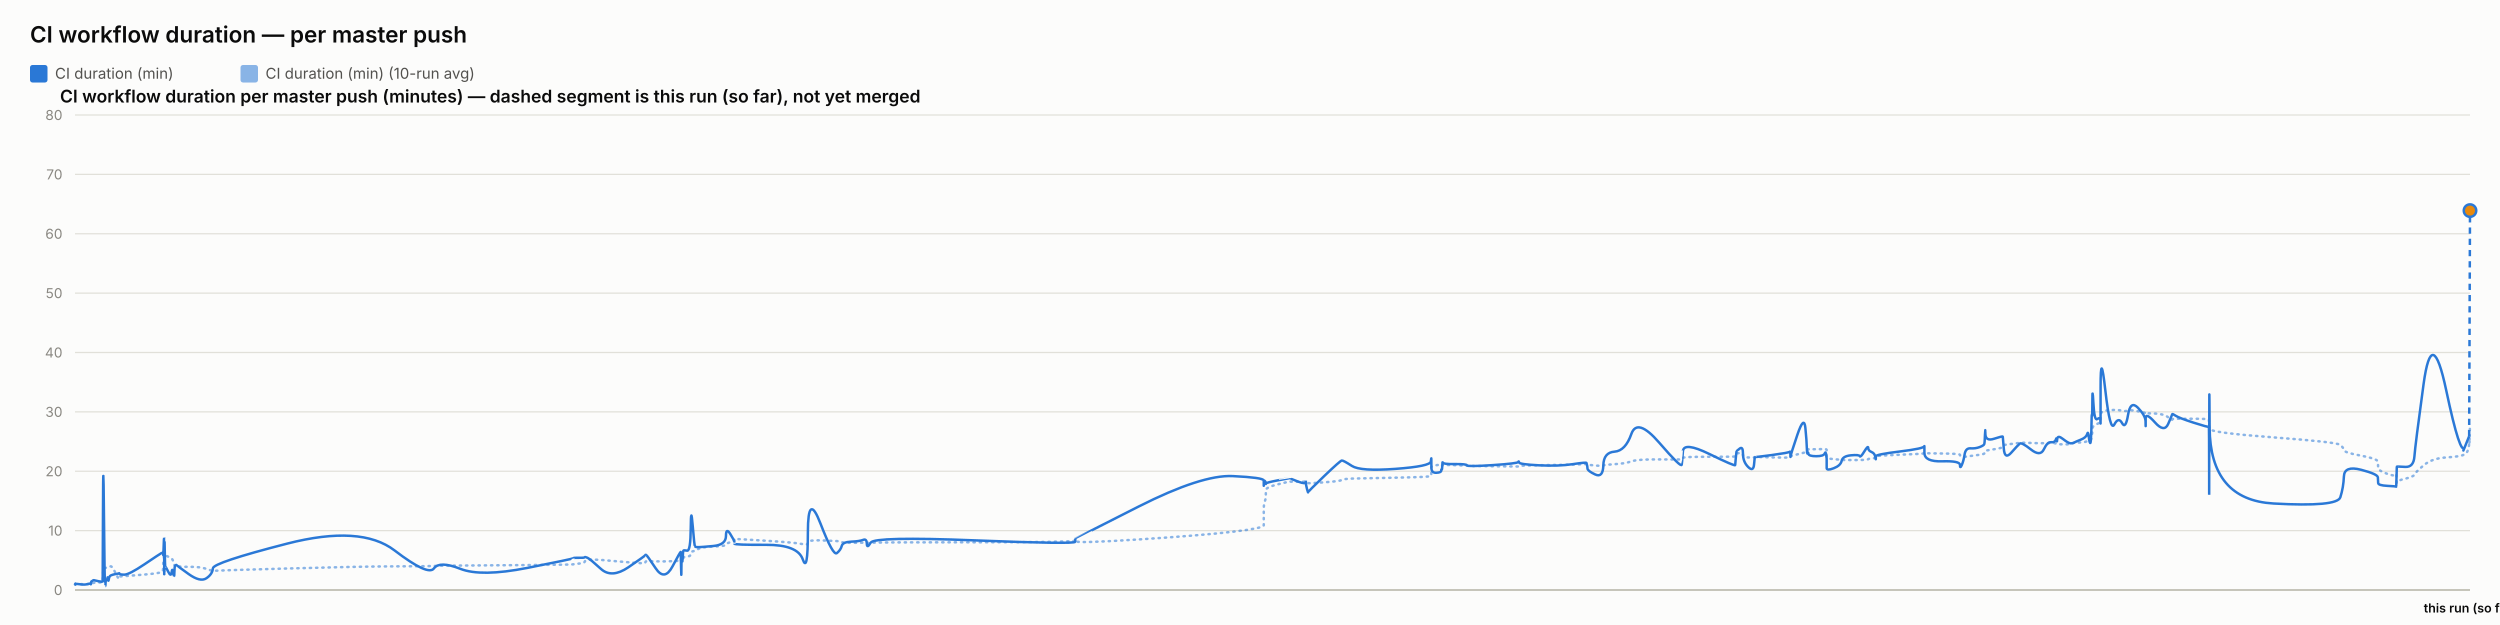
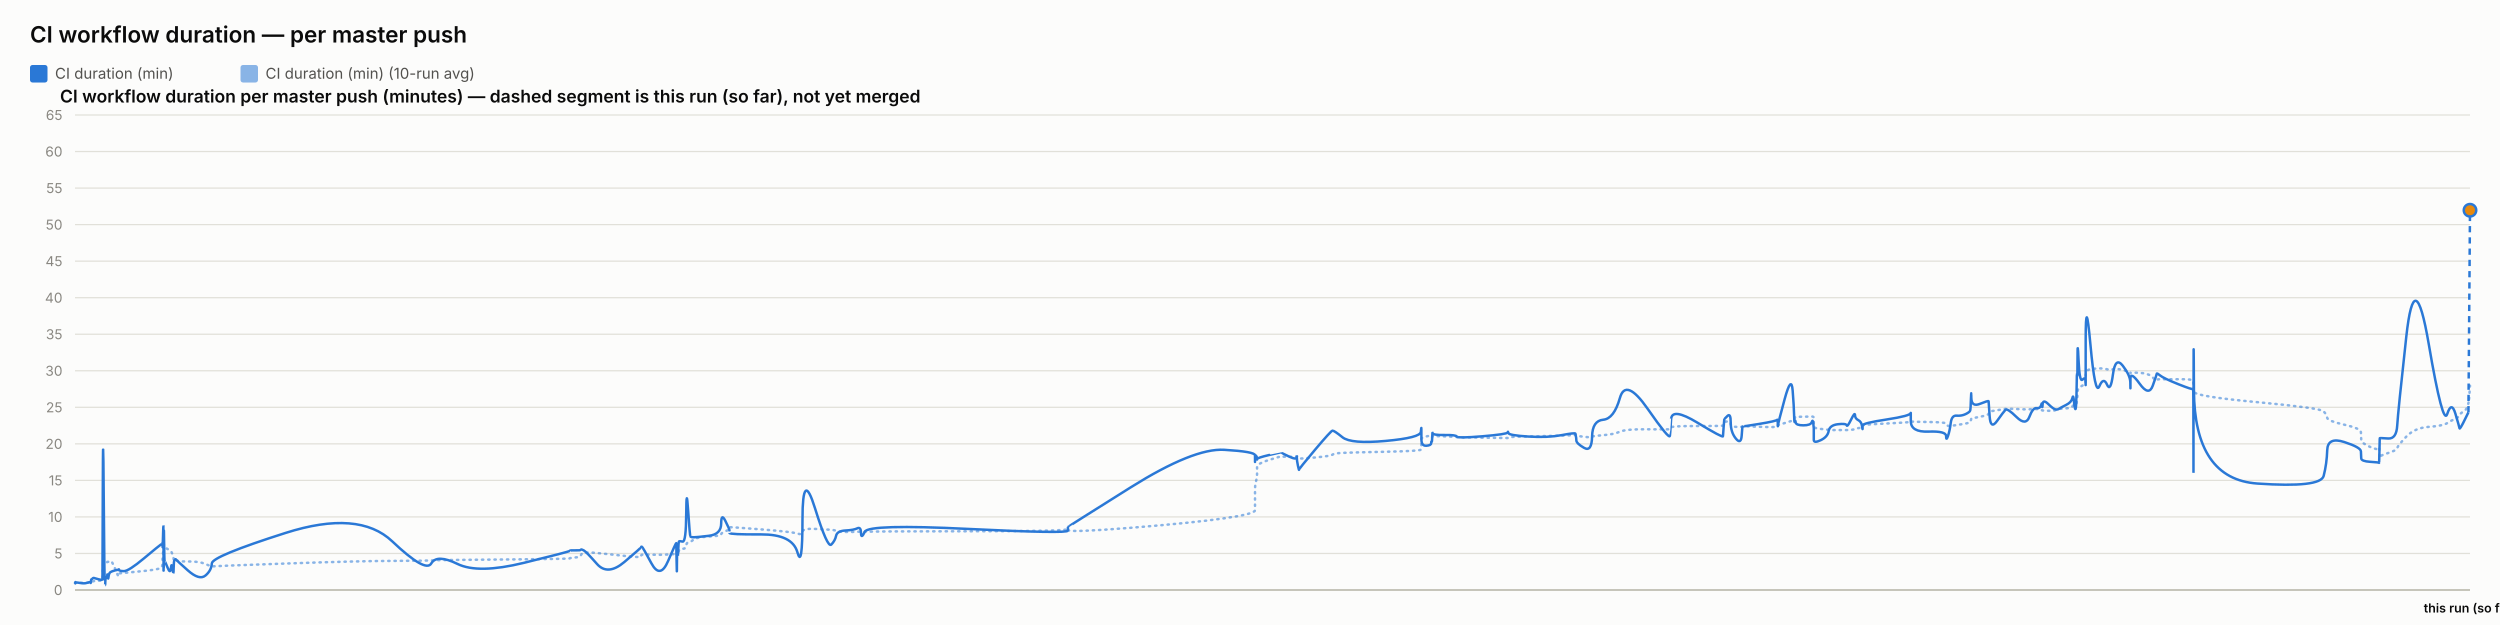
<svg xmlns="http://www.w3.org/2000/svg" width="2000" height="500" viewBox="0 0 2000 500" font-family="system-ui, -apple-system, sans-serif">
  <rect x="0" y="0" width="2000" height="500" fill="#fcfcfb" />
  <text x="24" y="34" font-size="18" font-weight="600" fill="#0b0b0b">CI workflow duration — per master push</text>
  <rect x="24" y="52" width="14" height="14" rx="2" fill="#2a78d6" />
  <text x="44" y="63" font-size="12" fill="#52514e" font-family="system-ui, -apple-system, sans-serif">CI duration (min)</text>
  <rect x="192.4" y="52" width="14" height="14" rx="2" fill="#2a78d6" opacity="0.55" />
  <text x="212.4" y="63" font-size="12" fill="#52514e" font-family="system-ui, -apple-system, sans-serif">CI duration (min) (10-run avg)</text>
  <text x="48" y="82" font-size="14" font-weight="600" fill="#0b0b0b" font-family="system-ui, -apple-system, sans-serif">CI workflow duration per master push (minutes) — dashed segment is this run (so far), not yet merged</text>
  <line x1="60" y1="472" x2="1976" y2="472" stroke="#e1e0d9" stroke-width="1" />
  <text x="50" y="476" font-size="11" text-anchor="end" fill="#898781" font-family="system-ui, -apple-system, sans-serif">0</text>
-   <line x1="60" y1="424.5" x2="1976" y2="424.5" stroke="#e1e0d9" stroke-width="1" />
-   <text x="50" y="428.5" font-size="11" text-anchor="end" fill="#898781" font-family="system-ui, -apple-system, sans-serif">10</text>
-   <line x1="60" y1="377" x2="1976" y2="377" stroke="#e1e0d9" stroke-width="1" />
-   <text x="50" y="381" font-size="11" text-anchor="end" fill="#898781" font-family="system-ui, -apple-system, sans-serif">20</text>
-   <line x1="60" y1="329.5" x2="1976" y2="329.5" stroke="#e1e0d9" stroke-width="1" />
-   <text x="50" y="333.5" font-size="11" text-anchor="end" fill="#898781" font-family="system-ui, -apple-system, sans-serif">30</text>
-   <line x1="60" y1="282" x2="1976" y2="282" stroke="#e1e0d9" stroke-width="1" />
-   <text x="50" y="286" font-size="11" text-anchor="end" fill="#898781" font-family="system-ui, -apple-system, sans-serif">40</text>
-   <line x1="60" y1="234.5" x2="1976" y2="234.5" stroke="#e1e0d9" stroke-width="1" />
-   <text x="50" y="238.5" font-size="11" text-anchor="end" fill="#898781" font-family="system-ui, -apple-system, sans-serif">50</text>
-   <line x1="60" y1="187" x2="1976" y2="187" stroke="#e1e0d9" stroke-width="1" />
-   <text x="50" y="191" font-size="11" text-anchor="end" fill="#898781" font-family="system-ui, -apple-system, sans-serif">60</text>
-   <line x1="60" y1="139.5" x2="1976" y2="139.5" stroke="#e1e0d9" stroke-width="1" />
-   <text x="50" y="143.5" font-size="11" text-anchor="end" fill="#898781" font-family="system-ui, -apple-system, sans-serif">70</text>
+   <line x1="60" y1="442.769" x2="1976" y2="442.769" stroke="#e1e0d9" stroke-width="1" />
+   <text x="50" y="446.769" font-size="11" text-anchor="end" fill="#898781" font-family="system-ui, -apple-system, sans-serif">5</text>
+   <line x1="60" y1="413.538" x2="1976" y2="413.538" stroke="#e1e0d9" stroke-width="1" />
+   <text x="50" y="417.538" font-size="11" text-anchor="end" fill="#898781" font-family="system-ui, -apple-system, sans-serif">10</text>
+   <line x1="60" y1="384.308" x2="1976" y2="384.308" stroke="#e1e0d9" stroke-width="1" />
+   <text x="50" y="388.308" font-size="11" text-anchor="end" fill="#898781" font-family="system-ui, -apple-system, sans-serif">15</text>
+   <line x1="60" y1="355.077" x2="1976" y2="355.077" stroke="#e1e0d9" stroke-width="1" />
+   <text x="50" y="359.077" font-size="11" text-anchor="end" fill="#898781" font-family="system-ui, -apple-system, sans-serif">20</text>
+   <line x1="60" y1="325.846" x2="1976" y2="325.846" stroke="#e1e0d9" stroke-width="1" />
+   <text x="50" y="329.846" font-size="11" text-anchor="end" fill="#898781" font-family="system-ui, -apple-system, sans-serif">25</text>
+   <line x1="60" y1="296.615" x2="1976" y2="296.615" stroke="#e1e0d9" stroke-width="1" />
+   <text x="50" y="300.615" font-size="11" text-anchor="end" fill="#898781" font-family="system-ui, -apple-system, sans-serif">30</text>
+   <line x1="60" y1="267.385" x2="1976" y2="267.385" stroke="#e1e0d9" stroke-width="1" />
+   <text x="50" y="271.385" font-size="11" text-anchor="end" fill="#898781" font-family="system-ui, -apple-system, sans-serif">35</text>
+   <line x1="60" y1="238.154" x2="1976" y2="238.154" stroke="#e1e0d9" stroke-width="1" />
+   <text x="50" y="242.154" font-size="11" text-anchor="end" fill="#898781" font-family="system-ui, -apple-system, sans-serif">40</text>
+   <line x1="60" y1="208.923" x2="1976" y2="208.923" stroke="#e1e0d9" stroke-width="1" />
+   <text x="50" y="212.923" font-size="11" text-anchor="end" fill="#898781" font-family="system-ui, -apple-system, sans-serif">45</text>
+   <line x1="60" y1="179.692" x2="1976" y2="179.692" stroke="#e1e0d9" stroke-width="1" />
+   <text x="50" y="183.692" font-size="11" text-anchor="end" fill="#898781" font-family="system-ui, -apple-system, sans-serif">50</text>
+   <line x1="60" y1="150.462" x2="1976" y2="150.462" stroke="#e1e0d9" stroke-width="1" />
+   <text x="50" y="154.462" font-size="11" text-anchor="end" fill="#898781" font-family="system-ui, -apple-system, sans-serif">55</text>
+   <line x1="60" y1="121.231" x2="1976" y2="121.231" stroke="#e1e0d9" stroke-width="1" />
+   <text x="50" y="125.231" font-size="11" text-anchor="end" fill="#898781" font-family="system-ui, -apple-system, sans-serif">60</text>
  <line x1="60" y1="92" x2="1976" y2="92" stroke="#e1e0d9" stroke-width="1" />
-   <text x="50" y="96" font-size="11" text-anchor="end" fill="#898781" font-family="system-ui, -apple-system, sans-serif">80</text>
+   <text x="50" y="96" font-size="11" text-anchor="end" fill="#898781" font-family="system-ui, -apple-system, sans-serif">65</text>
  <line x1="60" y1="472" x2="1976" y2="472" stroke="#c3c2b7" stroke-width="1.5" />
-   <path d="M 60 467.567 Q 60.046 467.29 60.16 467.389 Q 60.274 467.488 60.314 467.438 Q 60.354 467.389 60.364 467.311 Q 60.374 467.234 60.41 467.282 Q 60.445 467.329 60.455 467.295 Q 60.464 467.261 64.014 467.305 Q 67.564 467.349 69.728 467.313 Q 71.893 467.276 72.185 467.283 Q 72.477 467.29 72.637 467.286 Q 72.796 467.282 72.812 467.222 Q 72.827 467.163 73.023 467.016 Q 73.219 466.87 73.294 466.775 Q 73.369 466.68 74.018 466.553 Q 74.668 466.427 74.979 466.245 Q 75.291 466.062 78.691 466.007 Q 82.091 465.952 82.13 465.77 Q 82.17 465.587 82.384 459.84 Q 82.599 454.092 83.149 454.176 Q 83.699 454.259 84.065 454.326 Q 84.431 454.393 84.475 454.263 Q 84.519 454.132 85.125 454.085 Q 85.732 454.037 85.821 453.998 Q 85.911 453.958 86.009 453.788 Q 86.107 453.618 86.391 453.701 Q 86.676 453.784 87.035 453.546 Q 87.395 453.309 88.536 453.083 Q 89.678 452.858 92.318 458.205 Q 94.959 463.553 95.106 463.062 Q 95.253 462.571 95.258 462.025 Q 95.264 461.479 95.423 461.305 Q 95.583 461.13 99.418 460.917 Q 103.254 460.703 115.535 459.642 Q 127.816 458.581 129.098 457.639 Q 130.381 456.697 130.432 455.502 Q 130.483 454.306 130.493 453.297 Q 130.504 452.288 130.559 451.543 Q 130.614 450.799 130.658 450.019 Q 130.702 449.24 130.949 447.763 Q 131.196 446.287 131.258 444.893 Q 131.32 443.5 131.353 444.023 Q 131.387 444.545 131.398 442.958 Q 131.409 441.37 131.461 442.617 Q 131.512 443.864 131.547 443.001 Q 131.582 442.138 131.78 442.724 Q 131.979 443.31 132.25 443.928 Q 132.522 444.545 134.659 445.392 Q 136.796 446.239 137.322 446.766 Q 137.848 447.292 138.647 448.974 Q 139.446 450.657 139.484 451.812 Q 139.521 452.968 140.283 452.042 Q 141.045 451.116 141.298 452.343 Q 141.551 453.57 150.882 453.459 Q 160.212 453.348 165.09 455.086 Q 169.968 456.824 170.29 456.646 Q 170.612 456.467 229.67 454.797 Q 288.728 453.127 315.678 453.083 Q 342.628 453.04 347.128 452.782 Q 351.628 452.525 368.264 452.438 Q 384.9 452.351 421.77 452.046 Q 458.639 451.741 458.662 451.464 Q 458.685 451.187 463.058 450.878 Q 467.43 450.57 467.674 449.54 Q 467.917 448.511 469.975 447.902 Q 472.032 447.292 480.666 447.937 Q 489.299 448.582 502.755 449.825 Q 516.211 451.068 516.214 450.205 Q 516.216 449.342 516.813 449.113 Q 517.411 448.883 524.499 449.065 Q 531.587 449.248 538.01 448.943 Q 544.433 448.638 544.471 448.46 Q 544.509 448.282 544.543 448.076 Q 544.578 447.87 544.584 447.648 Q 544.591 447.427 544.836 448.349 Q 545.081 449.271 545.124 448.337 Q 545.166 447.403 545.483 447.276 Q 545.799 447.15 545.834 447.585 Q 545.869 448.02 546.133 447.878 Q 546.398 447.735 546.68 446.473 Q 546.961 445.21 549.699 445.214 Q 552.437 445.218 552.598 443.266 Q 552.759 441.315 554.13 441.054 Q 555.501 440.793 556.042 440.634 Q 556.583 440.476 558.817 439.082 Q 561.052 437.689 570.886 437.266 Q 580.72 436.842 580.772 435.825 Q 580.824 434.808 584.137 433.806 Q 587.45 432.805 587.451 432.452 Q 587.452 432.1 587.454 431.791 Q 587.455 431.483 587.456 431.229 Q 587.458 430.976 612.792 432.587 Q 638.126 434.198 642.193 435.306 Q 646.261 436.415 646.298 434.166 Q 646.335 431.918 656.401 432.282 Q 666.467 432.646 669.522 432.852 Q 672.578 433.058 673.387 433.652 Q 674.197 434.245 680.91 434.277 Q 687.622 434.309 690.505 434.146 Q 693.388 433.984 693.473 434.253 Q 693.557 434.522 696.505 434.178 Q 699.453 433.834 779.807 433.822 Q 860.162 433.81 860.209 432.417 Q 860.255 431.023 860.259 432.927 Q 860.263 434.831 910.856 431.566 Q 961.449 428.3 986.225 425.406 Q 1011.001 422.513 1011.002 420.174 Q 1011.004 417.834 1011.005 415.463 Q 1011.006 413.092 1011.007 411.058 Q 1011.008 409.023 1011.009 406.26 Q 1011.011 403.497 1011.833 401.316 Q 1012.655 399.135 1012.657 396.744 Q 1012.66 394.353 1012.662 392.093 Q 1012.664 389.833 1022.46 387.41 Q 1032.256 384.988 1032.258 385.126 Q 1032.26 385.265 1032.493 385.316 Q 1032.725 385.368 1038.7 385.408 Q 1044.676 385.447 1044.678 385.336 Q 1044.68 385.225 1044.682 385.115 Q 1044.684 385.004 1045.587 385.53 Q 1046.49 386.057 1046.504 386.441 Q 1046.517 386.825 1059.378 385.867 Q 1072.239 384.909 1073.454 384.018 Q 1074.67 383.127 1081.494 382.866 Q 1088.317 382.605 1116.322 382.134 Q 1144.326 381.663 1144.684 380.772 Q 1145.042 379.882 1145.047 379.015 Q 1145.052 378.148 1145.057 377.257 Q 1145.063 376.367 1145.082 375.456 Q 1145.102 374.546 1145.105 373.742 Q 1145.108 372.939 1149.039 372.183 Q 1152.969 371.427 1152.975 371.755 Q 1152.981 372.084 1153.333 372.476 Q 1153.685 372.868 1153.847 372.44 Q 1154.009 372.012 1154.124 371.929 Q 1154.24 371.846 1163.721 372.139 Q 1173.202 372.432 1173.631 372.59 Q 1174.059 372.749 1194.149 373.006 Q 1214.239 373.263 1214.625 373.204 Q 1215.011 373.145 1215.23 372.796 Q 1215.449 372.448 1231.234 372.199 Q 1247.02 371.949 1258.127 371.676 Q 1269.235 371.403 1269.248 371.154 Q 1269.261 370.904 1269.575 371.114 Q 1269.889 371.324 1269.982 371.593 Q 1270.074 371.862 1276.231 372.428 Q 1282.387 372.994 1282.661 372.42 Q 1282.935 371.846 1291.63 371.344 Q 1300.326 370.841 1305.057 369.107 Q 1309.787 367.373 1327.428 367.532 Q 1345.068 367.69 1345.378 367.48 Q 1345.688 367.27 1345.713 367.231 Q 1345.738 367.191 1346.344 366.293 Q 1346.949 365.394 1367.543 365.418 Q 1388.138 365.442 1388.148 365.145 Q 1388.159 364.848 1388.675 363.791 Q 1389.192 362.734 1389.199 362.679 Q 1389.206 362.623 1391.802 362.429 Q 1394.398 362.235 1394.399 364.021 Q 1394.401 365.806 1398.545 365.96 Q 1402.689 366.115 1403.243 365.94 Q 1403.796 365.766 1403.932 365.616 Q 1404.068 365.465 1417.624 365.917 Q 1431.18 366.368 1431.717 365.735 Q 1432.253 365.101 1432.333 364.891 Q 1432.412 364.682 1432.417 364.816 Q 1432.422 364.951 1437.852 363.502 Q 1443.283 362.053 1444.313 361.859 Q 1445.342 361.665 1445.474 361.392 Q 1445.605 361.119 1446.006 360.284 Q 1446.408 359.449 1446.711 359.429 Q 1447.013 359.409 1452.929 359.366 Q 1458.844 359.322 1459.704 359.251 Q 1460.565 359.18 1460.946 359.488 Q 1461.327 359.797 1461.329 359.825 Q 1461.331 359.853 1461.332 360.161 Q 1461.333 360.47 1461.336 362.481 Q 1461.339 364.492 1461.341 365.683 Q 1461.342 366.875 1466.917 367.298 Q 1472.492 367.722 1473.318 367.916 Q 1474.143 368.11 1480.738 368.042 Q 1487.333 367.975 1487.827 368.042 Q 1488.32 368.11 1491.419 367.876 Q 1494.518 367.642 1494.565 367.33 Q 1494.611 367.017 1497.15 366.788 Q 1499.69 366.558 1500.168 366.447 Q 1500.646 366.336 1500.653 366.059 Q 1500.66 365.782 1500.668 365.121 Q 1500.675 364.46 1520.056 363.775 Q 1539.436 363.09 1539.48 362.596 Q 1539.524 362.101 1539.527 362.394 Q 1539.531 362.687 1553.749 362.801 Q 1567.967 362.916 1567.981 363.878 Q 1567.994 364.84 1569.439 365.248 Q 1570.883 365.655 1571.683 365.446 Q 1572.483 365.236 1576.418 364.785 Q 1580.352 364.333 1583.65 363.827 Q 1586.948 363.32 1587.366 362.861 Q 1587.785 362.402 1587.98 361.507 Q 1588.175 360.612 1588.298 360.525 Q 1588.421 360.438 1595.272 359.401 Q 1602.124 358.364 1602.224 357.43 Q 1602.324 356.496 1603.054 356.132 Q 1603.785 355.768 1609.03 355.142 Q 1614.275 354.517 1615.775 354.279 Q 1617.275 354.042 1624.75 354.37 Q 1632.224 354.699 1635.073 354.548 Q 1637.922 354.398 1640.876 354.386 Q 1643.83 354.374 1644.652 354.79 Q 1645.473 355.205 1645.477 355.289 Q 1645.482 355.372 1645.762 355.324 Q 1646.042 355.277 1650.27 355.502 Q 1654.499 355.728 1656.23 355.067 Q 1657.962 354.406 1659.186 354.267 Q 1660.41 354.129 1664.689 353.947 Q 1668.968 353.765 1669.721 352.716 Q 1670.475 351.667 1670.97 351.683 Q 1671.465 351.698 1672.126 351.746 Q 1672.786 351.793 1673.053 351.081 Q 1673.319 350.368 1673.355 349.137 Q 1673.391 347.906 1673.613 347.237 Q 1673.834 346.568 1673.88 344.225 Q 1673.926 341.882 1674.7 340.995 Q 1675.474 340.108 1677.834 339.111 Q 1680.194 338.113 1680.313 337.52 Q 1680.432 336.926 1680.442 336.673 Q 1680.453 336.419 1680.468 332.675 Q 1680.483 328.93 1684.286 328.479 Q 1688.089 328.027 1691.448 327.94 Q 1694.808 327.853 1697.651 328.526 Q 1700.495 329.199 1702.436 328.479 Q 1704.378 327.758 1710.358 329.001 Q 1716.338 330.244 1716.434 330.474 Q 1716.53 330.703 1716.538 331.024 Q 1716.546 331.345 1716.548 330.917 Q 1716.55 330.49 1723.968 330.83 Q 1731.386 331.17 1734.52 333.834 Q 1737.654 336.498 1737.735 335.734 Q 1737.816 334.97 1740.447 335.026 Q 1743.079 335.081 1754.972 334.994 Q 1766.865 334.907 1767.078 335.94 Q 1767.291 336.973 1767.32 341.415 Q 1767.348 345.856 1767.369 342.978 Q 1767.39 340.1 1767.704 343.105 Q 1768.018 346.109 1818.892 349.913 Q 1869.766 353.717 1872.267 355.902 Q 1874.768 358.087 1875.122 360.098 Q 1875.475 362.109 1888.834 364.535 Q 1902.194 366.962 1902.29 369.471 Q 1902.387 371.981 1902.529 374.296 Q 1902.671 376.612 1909.763 379.031 Q 1916.854 381.449 1916.923 379.87 Q 1916.991 378.29 1917.213 382.763 Q 1917.434 387.236 1917.447 385.894 Q 1917.459 384.553 1924.182 382.965 Q 1930.905 381.378 1931.532 379.696 Q 1932.159 378.013 1938.853 372.313 Q 1945.547 366.613 1956.972 365.956 Q 1968.397 365.299 1971.861 363.522 Q 1975.325 361.745 1975.663 350.752 Q 1975.325 361.745 1976 339.76" fill="none" stroke="#2a78d6" stroke-width="2" stroke-dasharray="1,4" stroke-linecap="round" opacity="0.55" />
-   <path d="M 60 467.567 Q 60.046 467.012 60.16 467.448 Q 60.274 467.883 60.314 467.487 Q 60.354 467.092 60.364 466.854 Q 60.374 466.617 60.41 467.21 Q 60.445 467.804 60.455 467.329 Q 60.464 466.854 64.014 467.408 Q 67.564 467.962 69.728 467.329 Q 71.893 466.696 72.185 467.052 Q 72.477 467.408 72.637 467.448 Q 72.796 467.488 72.812 466.656 Q 72.827 465.825 73.023 465.39 Q 73.219 464.954 73.294 465.073 Q 73.369 465.192 74.018 464.637 Q 74.668 464.083 74.979 464.123 Q 75.291 464.163 78.691 464.954 Q 82.091 465.746 82.13 465.033 Q 82.17 464.321 82.384 408.033 Q 82.599 351.746 83.149 410.408 Q 83.699 469.071 84.065 468.952 Q 84.431 468.833 84.475 466.023 Q 84.519 463.212 85.125 463.608 Q 85.732 464.004 85.821 464.202 Q 85.911 464.4 86.009 462.54 Q 86.107 460.679 86.391 463.252 Q 86.676 465.825 87.035 463.41 Q 87.395 460.996 88.536 460.402 Q 89.678 459.808 92.318 459.254 Q 94.959 458.7 95.106 458.977 Q 95.253 459.254 95.258 458.581 Q 95.264 457.908 95.423 458.819 Q 95.583 459.729 99.418 459.729 Q 103.254 459.729 115.535 451.456 Q 127.816 443.183 129.098 442.51 Q 130.381 441.837 130.432 441.877 Q 130.483 441.917 130.493 441.363 Q 130.504 440.808 130.559 442.867 Q 130.614 444.925 130.658 444.015 Q 130.702 443.104 130.949 436.415 Q 131.196 429.725 131.258 429.883 Q 131.32 430.042 131.353 450.11 Q 131.387 470.179 131.398 449.081 Q 131.409 427.983 131.461 448.052 Q 131.512 468.121 131.547 446.35 Q 131.582 424.579 131.78 439.106 Q 131.979 453.633 132.25 453.396 Q 132.522 453.158 134.659 457.512 Q 136.796 461.867 137.322 457.75 Q 137.848 453.633 138.647 458.502 Q 139.446 463.371 139.484 458.265 Q 139.521 453.158 140.283 452.406 Q 141.045 451.654 141.298 452.09 Q 141.551 452.525 150.882 459.215 Q 160.212 465.904 165.09 462.619 Q 169.968 459.333 170.29 454.702 Q 170.612 450.071 229.67 434.91 Q 288.728 419.75 315.678 440.373 Q 342.628 460.996 347.128 454.742 Q 351.628 448.488 368.264 455.058 Q 384.9 461.629 421.77 454.346 Q 458.639 447.062 458.662 446.587 Q 458.685 446.113 463.058 446.231 Q 467.43 446.35 467.674 445.835 Q 467.917 445.321 469.975 446.231 Q 472.032 447.142 480.666 455.058 Q 489.299 462.975 502.755 453.792 Q 516.211 444.608 516.214 444.173 Q 516.216 443.738 516.813 443.817 Q 517.411 443.896 524.499 454.583 Q 531.587 465.271 538.01 453.119 Q 544.433 440.967 544.471 441.758 Q 544.509 442.55 544.543 442.392 Q 544.578 442.233 544.584 441.56 Q 544.591 440.887 544.836 453.237 Q 545.081 465.587 545.124 454.94 Q 545.166 444.292 545.483 443.183 Q 545.799 442.075 545.834 447.26 Q 545.869 452.446 546.133 446.746 Q 546.398 441.046 546.68 440.531 Q 546.961 440.017 549.699 440.531 Q 552.437 441.046 552.598 422.283 Q 552.759 403.521 554.13 420.265 Q 555.501 437.008 556.042 437.365 Q 556.583 437.721 558.817 437.721 Q 561.052 437.721 570.886 436.771 Q 580.72 435.821 580.772 428.775 Q 580.824 421.729 584.137 427.073 Q 587.45 432.417 587.451 433.208 Q 587.452 434 587.454 433.921 Q 587.455 433.842 587.456 434.91 Q 587.458 435.979 612.792 435.86 Q 638.126 435.742 642.193 447.458 Q 646.261 459.175 646.298 425.965 Q 646.335 392.754 656.401 418.879 Q 666.467 445.004 669.522 442.471 Q 672.578 439.938 673.387 436.771 Q 674.197 433.604 680.91 433.327 Q 687.622 433.05 690.505 431.902 Q 693.388 430.754 693.473 434.99 Q 693.557 439.225 696.505 434.158 Q 699.453 429.092 779.807 432.298 Q 860.162 435.504 860.209 433.406 Q 860.255 431.308 860.259 431.071 Q 860.263 430.833 910.856 405.262 Q 961.449 379.692 986.225 380.879 Q 1011.001 382.067 1011.002 384.442 Q 1011.004 386.817 1011.005 386.223 Q 1011.006 385.629 1011.007 387.846 Q 1011.008 390.062 1011.009 387.015 Q 1011.011 383.967 1011.833 384.719 Q 1012.655 385.471 1012.657 386.579 Q 1012.66 387.688 1012.662 386.896 Q 1012.664 386.104 1022.46 384.244 Q 1032.256 382.383 1032.258 382.423 Q 1032.26 382.462 1032.493 382.779 Q 1032.725 383.096 1038.7 385.352 Q 1044.676 387.608 1044.678 385.51 Q 1044.68 383.413 1044.682 385.629 Q 1044.684 387.846 1045.587 391.171 Q 1046.49 394.496 1046.504 393.823 Q 1046.517 393.15 1059.378 380.84 Q 1072.239 368.529 1073.454 368.41 Q 1074.67 368.292 1081.494 372.725 Q 1088.317 377.158 1116.322 375.1 Q 1144.326 373.042 1144.684 369.163 Q 1145.042 365.283 1145.047 367.777 Q 1145.052 370.271 1145.057 367.935 Q 1145.063 365.6 1145.082 367.619 Q 1145.102 369.637 1145.105 374.031 Q 1145.108 378.425 1149.039 378.227 Q 1152.969 378.029 1152.975 376.565 Q 1152.981 375.1 1153.333 375.615 Q 1153.685 376.129 1153.847 372.369 Q 1154.009 368.608 1154.124 369.994 Q 1154.24 371.379 1163.721 371.26 Q 1173.202 371.142 1173.631 372.29 Q 1174.059 373.438 1194.149 372.092 Q 1214.239 370.746 1214.625 369.598 Q 1215.011 368.45 1215.23 369.954 Q 1215.449 371.458 1231.234 372.25 Q 1247.02 373.042 1258.127 371.34 Q 1269.235 369.637 1269.248 370.39 Q 1269.261 371.142 1269.575 371.973 Q 1269.889 372.804 1269.982 374.783 Q 1270.074 376.762 1276.231 379.612 Q 1282.387 382.462 1282.661 372.21 Q 1282.935 361.958 1291.63 361.325 Q 1300.326 360.692 1305.057 347.233 Q 1309.787 333.775 1327.428 354.2 Q 1345.068 374.625 1345.378 371.735 Q 1345.688 368.846 1345.713 368.846 Q 1345.738 368.846 1346.344 361.008 Q 1346.949 353.171 1367.543 363.225 Q 1388.138 373.279 1388.148 372.052 Q 1388.159 370.825 1388.675 366.075 Q 1389.192 361.325 1389.199 361.087 Q 1389.206 360.85 1391.802 358.831 Q 1394.398 356.812 1394.399 363.146 Q 1394.401 369.479 1398.545 373.596 Q 1402.689 377.712 1403.243 371.538 Q 1403.796 365.363 1403.932 365.6 Q 1404.068 365.837 1417.624 364.017 Q 1431.18 362.196 1431.717 361.404 Q 1432.253 360.613 1432.333 363.621 Q 1432.412 366.629 1432.417 365.323 Q 1432.422 364.017 1437.852 347.946 Q 1443.283 331.875 1444.313 342.404 Q 1445.342 352.933 1445.474 358.475 Q 1445.605 364.017 1446.006 362.512 Q 1446.408 361.008 1446.711 362.987 Q 1447.013 364.967 1452.929 364.967 Q 1458.844 364.967 1459.704 362.869 Q 1460.565 360.771 1460.946 363.779 Q 1461.327 366.788 1461.329 366.985 Q 1461.331 367.183 1461.332 368.688 Q 1461.333 370.192 1461.336 371.142 Q 1461.339 372.092 1461.341 374.427 Q 1461.342 376.762 1466.917 374.625 Q 1472.492 372.488 1473.318 368.688 Q 1474.143 364.887 1480.738 364.254 Q 1487.333 363.621 1487.827 364.967 Q 1488.32 366.312 1491.419 361.206 Q 1494.518 356.1 1494.565 358.317 Q 1494.611 360.533 1497.15 361.562 Q 1499.69 362.592 1500.168 365.283 Q 1500.646 367.975 1500.653 367.263 Q 1500.66 366.55 1500.668 365.046 Q 1500.675 363.542 1520.056 361.167 Q 1539.436 358.792 1539.48 356.892 Q 1539.524 354.992 1539.527 362.235 Q 1539.531 369.479 1553.749 369.044 Q 1567.967 368.608 1567.981 371.973 Q 1567.994 375.337 1569.439 372.012 Q 1570.883 368.688 1571.683 363.542 Q 1572.483 358.396 1576.418 358.673 Q 1580.352 358.95 1583.65 357.683 Q 1586.948 356.417 1587.366 355.388 Q 1587.785 354.358 1587.98 347.629 Q 1588.175 340.9 1588.298 347.075 Q 1588.421 353.25 1595.272 350.994 Q 1602.124 348.738 1602.224 349.331 Q 1602.324 349.925 1603.054 358.99 Q 1603.785 368.054 1609.03 362.117 Q 1614.275 356.179 1615.775 354.913 Q 1617.275 353.646 1624.75 359.583 Q 1632.224 365.521 1635.073 359.465 Q 1637.922 353.408 1640.876 353.765 Q 1643.83 354.121 1644.652 351.667 Q 1645.473 349.212 1645.477 352.062 Q 1645.482 354.913 1645.762 351.35 Q 1646.042 347.788 1650.27 351.113 Q 1654.499 354.438 1656.23 354.635 Q 1657.962 354.833 1659.186 354.121 Q 1660.41 353.408 1664.689 351.706 Q 1668.968 350.004 1669.721 347.273 Q 1670.475 344.542 1670.97 349.133 Q 1671.465 353.725 1672.126 354.398 Q 1672.786 355.071 1673.053 345.017 Q 1673.319 334.962 1673.355 332.627 Q 1673.391 330.292 1673.613 332.35 Q 1673.834 334.408 1673.88 320.99 Q 1673.926 307.571 1674.7 322.335 Q 1675.474 337.1 1677.834 335.279 Q 1680.194 333.458 1680.313 335.794 Q 1680.432 338.129 1680.442 338.802 Q 1680.453 339.475 1680.468 309.154 Q 1680.483 278.833 1684.286 312.44 Q 1688.089 346.046 1691.448 339.633 Q 1694.808 333.221 1697.651 338.485 Q 1700.495 343.75 1702.436 331.875 Q 1704.378 320 1710.358 326.215 Q 1716.338 332.429 1716.434 337.06 Q 1716.53 341.692 1716.538 340.781 Q 1716.546 339.871 1716.548 334.725 Q 1716.55 329.579 1723.968 337.931 Q 1731.386 346.283 1734.52 339.198 Q 1737.654 332.113 1737.735 331.44 Q 1737.816 330.767 1740.447 332.548 Q 1743.079 334.329 1754.972 338.169 Q 1766.865 342.008 1767.078 341.335 Q 1767.291 340.663 1767.32 380.958 Q 1767.348 421.254 1767.369 352.696 Q 1767.39 284.138 1767.704 342.048 Q 1768.018 399.958 1818.892 402.808 Q 1869.766 405.658 1872.267 397.821 Q 1874.768 389.983 1875.122 381.156 Q 1875.475 372.329 1888.834 375.812 Q 1902.194 379.296 1902.29 381.908 Q 1902.387 384.521 1902.529 386.421 Q 1902.671 388.321 1909.763 388.677 Q 1916.854 389.033 1916.923 389.35 Q 1916.991 389.667 1917.213 381.631 Q 1917.434 373.596 1917.447 373.358 Q 1917.459 373.121 1924.182 373.517 Q 1930.905 373.913 1931.532 365.125 Q 1932.159 356.337 1938.853 307.333 Q 1945.547 258.329 1956.972 312.242 Q 1968.397 366.154 1971.861 357.565 Q 1968.397 366.154 1975.325 348.975" fill="none" stroke="#2a78d6" stroke-width="2" />
-   <path d="M 1975.325 348.975 L 1976 168.475" fill="none" stroke="#2a78d6" stroke-width="2" stroke-dasharray="5,4" />
-   <circle cx="1976" cy="168.475" r="5" fill="#e8890c" stroke="#2a78d6" stroke-width="2" />
+   <path d="M 60 466.544 Q 60.046 466.203 60.159 466.324 Q 60.272 466.446 60.312 466.385 Q 60.351 466.324 60.361 466.229 Q 60.371 466.134 60.407 466.193 Q 60.442 466.251 60.451 466.21 Q 60.46 466.168 63.984 466.222 Q 67.509 466.276 69.657 466.231 Q 71.805 466.186 72.095 466.194 Q 72.385 466.203 72.544 466.198 Q 72.702 466.193 72.717 466.12 Q 72.733 466.047 72.927 465.866 Q 73.121 465.686 73.196 465.569 Q 73.271 465.452 73.915 465.296 Q 74.56 465.141 74.869 464.916 Q 75.179 464.692 78.553 464.624 Q 81.928 464.556 81.967 464.332 Q 82.007 464.108 82.22 457.034 Q 82.432 449.96 82.979 450.062 Q 83.525 450.165 83.888 450.247 Q 84.251 450.33 84.295 450.169 Q 84.338 450.009 84.94 449.95 Q 85.543 449.892 85.631 449.843 Q 85.72 449.794 85.818 449.585 Q 85.915 449.375 86.197 449.478 Q 86.479 449.58 86.836 449.288 Q 87.193 448.995 88.326 448.718 Q 89.459 448.44 92.081 455.022 Q 94.702 461.604 94.848 460.999 Q 94.994 460.395 94.999 459.723 Q 95.004 459.051 95.163 458.836 Q 95.321 458.622 99.128 458.359 Q 102.936 458.096 115.127 456.79 Q 127.317 455.485 128.59 454.325 Q 129.863 453.166 129.914 451.694 Q 129.964 450.223 129.975 448.981 Q 129.985 447.738 130.04 446.823 Q 130.095 445.907 130.139 444.947 Q 130.182 443.987 130.428 442.17 Q 130.673 440.353 130.734 438.638 Q 130.795 436.923 130.828 437.566 Q 130.861 438.209 130.873 436.256 Q 130.884 434.302 130.935 435.837 Q 130.986 437.371 131.021 436.309 Q 131.055 435.247 131.252 435.968 Q 131.449 436.689 131.719 437.449 Q 131.988 438.209 134.11 439.252 Q 136.231 440.294 136.753 440.942 Q 137.276 441.59 138.069 443.661 Q 138.861 445.731 138.899 447.154 Q 138.936 448.576 139.693 447.436 Q 140.449 446.296 140.7 447.807 Q 140.951 449.317 150.213 449.181 Q 159.475 449.044 164.317 451.183 Q 169.159 453.322 169.479 453.102 Q 169.798 452.883 228.422 450.827 Q 287.045 448.771 313.797 448.718 Q 340.549 448.664 345.016 448.347 Q 349.483 448.031 365.997 447.924 Q 382.51 447.816 419.109 447.441 Q 455.707 447.066 455.73 446.725 Q 455.752 446.384 460.093 446.004 Q 464.433 445.624 464.675 444.357 Q 464.917 443.091 466.959 442.341 Q 469.002 441.59 477.572 442.384 Q 486.142 443.178 499.499 444.708 Q 512.856 446.238 512.858 445.176 Q 512.86 444.114 513.453 443.831 Q 514.046 443.549 521.082 443.773 Q 528.118 443.997 534.494 443.622 Q 540.869 443.247 540.907 443.027 Q 540.945 442.808 540.979 442.555 Q 541.013 442.302 541.02 442.029 Q 541.027 441.756 541.27 442.891 Q 541.513 444.026 541.555 442.876 Q 541.597 441.727 541.911 441.571 Q 542.226 441.415 542.26 441.951 Q 542.295 442.487 542.558 442.311 Q 542.82 442.136 543.1 440.582 Q 543.379 439.028 546.097 439.033 Q 548.815 439.037 548.975 436.636 Q 549.134 434.234 550.495 433.912 Q 551.856 433.591 552.393 433.396 Q 552.93 433.201 555.148 431.486 Q 557.366 429.771 567.128 429.25 Q 576.89 428.729 576.941 427.477 Q 576.993 426.225 580.282 424.992 Q 583.57 423.759 583.571 423.326 Q 583.573 422.892 583.574 422.512 Q 583.575 422.132 583.576 421.821 Q 583.578 421.509 608.726 423.492 Q 633.873 425.474 637.911 426.838 Q 641.948 428.203 641.985 425.435 Q 642.022 422.668 652.014 423.116 Q 662.006 423.565 665.039 423.818 Q 668.072 424.071 668.875 424.802 Q 669.679 425.533 676.342 425.572 Q 683.006 425.611 685.867 425.411 Q 688.729 425.211 688.813 425.543 Q 688.897 425.874 691.823 425.45 Q 694.749 425.026 774.513 425.012 Q 854.276 424.997 854.322 423.282 Q 854.369 421.567 854.373 423.911 Q 854.377 426.254 904.598 422.235 Q 954.819 418.215 979.412 414.654 Q 1004.006 411.093 1004.007 408.214 Q 1004.008 405.334 1004.009 402.416 Q 1004.01 399.498 1004.011 396.994 Q 1004.013 394.49 1004.014 391.089 Q 1004.016 387.689 1004.832 385.004 Q 1005.648 382.32 1005.65 379.377 Q 1005.652 376.435 1005.654 373.653 Q 1005.656 370.871 1015.38 367.89 Q 1025.104 364.908 1025.106 365.079 Q 1025.109 365.249 1025.339 365.313 Q 1025.57 365.376 1031.501 365.425 Q 1037.433 365.473 1037.435 365.337 Q 1037.437 365.201 1037.439 365.064 Q 1037.441 364.928 1038.337 365.576 Q 1039.234 366.224 1039.247 366.696 Q 1039.261 367.169 1052.027 365.99 Q 1064.793 364.811 1066 363.715 Q 1067.207 362.618 1073.98 362.297 Q 1080.753 361.975 1108.552 361.396 Q 1136.35 360.816 1136.705 359.72 Q 1137.061 358.624 1137.066 357.557 Q 1137.07 356.49 1137.076 355.394 Q 1137.081 354.297 1137.101 353.177 Q 1137.12 352.056 1137.124 351.067 Q 1137.127 350.078 1141.028 349.148 Q 1144.93 348.217 1144.935 348.622 Q 1144.941 349.026 1145.291 349.508 Q 1145.641 349.991 1145.801 349.465 Q 1145.962 348.938 1146.076 348.836 Q 1146.191 348.734 1155.602 349.094 Q 1165.013 349.455 1165.439 349.65 Q 1165.865 349.845 1185.807 350.161 Q 1205.749 350.478 1206.132 350.405 Q 1206.515 350.332 1206.732 349.903 Q 1206.95 349.474 1222.619 349.167 Q 1238.289 348.861 1249.314 348.524 Q 1260.34 348.188 1260.353 347.881 Q 1260.366 347.574 1260.677 347.833 Q 1260.989 348.091 1261.081 348.422 Q 1261.174 348.753 1267.285 349.45 Q 1273.396 350.147 1273.667 349.44 Q 1273.939 348.734 1282.571 348.115 Q 1291.203 347.496 1295.898 345.363 Q 1300.594 343.229 1318.105 343.424 Q 1335.616 343.618 1335.924 343.36 Q 1336.231 343.102 1336.256 343.053 Q 1336.281 343.005 1336.882 341.899 Q 1337.483 340.793 1357.926 340.822 Q 1378.369 340.851 1378.379 340.486 Q 1378.389 340.121 1378.902 338.82 Q 1379.415 337.519 1379.422 337.451 Q 1379.429 337.383 1382.006 337.144 Q 1384.582 336.905 1384.584 339.102 Q 1384.586 341.299 1388.699 341.489 Q 1392.813 341.679 1393.362 341.465 Q 1393.911 341.251 1394.046 341.066 Q 1394.181 340.881 1407.638 341.436 Q 1421.094 341.991 1421.627 341.212 Q 1422.159 340.432 1422.238 340.174 Q 1422.317 339.916 1422.322 340.082 Q 1422.327 340.247 1427.717 338.464 Q 1433.108 336.681 1434.13 336.442 Q 1435.152 336.204 1435.283 335.867 Q 1435.413 335.531 1435.811 334.503 Q 1436.21 333.475 1436.51 333.451 Q 1436.811 333.427 1442.683 333.373 Q 1448.555 333.319 1449.409 333.232 Q 1450.263 333.144 1450.641 333.524 Q 1451.019 333.904 1451.021 333.938 Q 1451.023 333.972 1451.024 334.352 Q 1451.025 334.732 1451.028 337.207 Q 1451.031 339.682 1451.033 341.148 Q 1451.034 342.615 1456.568 343.136 Q 1462.102 343.657 1462.922 343.896 Q 1463.741 344.135 1470.288 344.052 Q 1476.834 343.969 1477.324 344.052 Q 1477.814 344.135 1480.89 343.847 Q 1483.967 343.56 1484.012 343.175 Q 1484.058 342.79 1486.579 342.508 Q 1489.1 342.225 1489.575 342.089 Q 1490.05 341.952 1490.056 341.611 Q 1490.063 341.27 1490.071 340.457 Q 1490.078 339.643 1509.316 338.8 Q 1528.554 337.957 1528.597 337.348 Q 1528.641 336.739 1528.644 337.1 Q 1528.648 337.461 1542.761 337.602 Q 1556.875 337.743 1556.888 338.927 Q 1556.902 340.111 1558.336 340.613 Q 1559.77 341.114 1560.564 340.856 Q 1561.358 340.598 1565.263 340.043 Q 1569.169 339.487 1572.443 338.864 Q 1575.717 338.24 1576.132 337.675 Q 1576.547 337.11 1576.741 336.009 Q 1576.935 334.908 1577.056 334.801 Q 1577.178 334.693 1583.979 333.417 Q 1590.78 332.141 1590.88 330.991 Q 1590.979 329.841 1591.704 329.393 Q 1592.429 328.945 1597.636 328.175 Q 1602.842 327.405 1604.332 327.113 Q 1605.821 326.821 1613.24 327.225 Q 1620.659 327.629 1623.487 327.444 Q 1626.315 327.259 1629.248 327.244 Q 1632.18 327.23 1632.995 327.741 Q 1633.811 328.253 1633.815 328.355 Q 1633.819 328.457 1634.098 328.399 Q 1634.376 328.341 1638.573 328.618 Q 1642.77 328.896 1644.489 328.082 Q 1646.208 327.269 1647.423 327.098 Q 1648.638 326.928 1652.886 326.704 Q 1657.133 326.479 1657.881 325.188 Q 1658.628 323.897 1659.12 323.917 Q 1659.612 323.936 1660.267 323.995 Q 1660.923 324.053 1661.188 323.176 Q 1661.452 322.299 1661.488 320.784 Q 1661.523 319.269 1661.744 318.446 Q 1661.964 317.623 1662.009 314.738 Q 1662.055 311.854 1662.823 310.763 Q 1663.591 309.672 1665.934 308.444 Q 1668.277 307.216 1668.395 306.486 Q 1668.513 305.755 1668.523 305.443 Q 1668.533 305.131 1668.548 300.523 Q 1668.563 295.914 1672.338 295.358 Q 1676.113 294.803 1679.448 294.696 Q 1682.783 294.589 1685.605 295.417 Q 1688.428 296.245 1690.355 295.358 Q 1692.283 294.472 1698.219 296.002 Q 1704.154 297.531 1704.25 297.814 Q 1704.345 298.096 1704.353 298.491 Q 1704.361 298.886 1704.363 298.359 Q 1704.365 297.833 1711.728 298.252 Q 1719.092 298.671 1722.203 301.95 Q 1725.314 305.229 1725.394 304.288 Q 1725.475 303.348 1728.086 303.416 Q 1730.698 303.485 1742.504 303.377 Q 1754.31 303.27 1754.521 304.542 Q 1754.732 305.813 1754.761 311.279 Q 1754.79 316.746 1754.81 313.204 Q 1754.831 309.662 1755.143 313.36 Q 1755.455 317.057 1805.954 321.739 Q 1856.454 326.421 1858.937 329.11 Q 1861.419 331.799 1861.77 334.274 Q 1862.121 336.749 1875.382 339.736 Q 1888.643 342.722 1888.739 345.811 Q 1888.835 348.899 1888.976 351.749 Q 1889.117 354.599 1896.156 357.576 Q 1903.196 360.553 1903.264 358.609 Q 1903.332 356.665 1903.552 362.17 Q 1903.772 367.675 1903.784 366.024 Q 1903.796 364.372 1910.47 362.419 Q 1917.143 360.465 1917.765 358.395 Q 1918.388 356.324 1925.032 349.309 Q 1931.677 342.293 1943.018 341.485 Q 1954.359 340.676 1957.798 338.488 Q 1961.237 336.301 1964.325 334.917 Q 1967.414 333.534 1967.612 332.233 Q 1967.811 330.932 1971.278 328.891 Q 1974.746 326.85 1975.373 317.715 Q 1974.746 326.85 1976 308.581" fill="none" stroke="#2a78d6" stroke-width="2" stroke-dasharray="1,4" stroke-linecap="round" opacity="0.55" />
+   <path d="M 60 466.544 Q 60.046 465.862 60.159 466.397 Q 60.272 466.933 60.312 466.446 Q 60.351 465.959 60.361 465.667 Q 60.371 465.374 60.407 466.105 Q 60.442 466.836 60.451 466.251 Q 60.46 465.667 63.984 466.349 Q 67.509 467.031 69.657 466.251 Q 71.805 465.472 72.095 465.91 Q 72.385 466.349 72.544 466.397 Q 72.702 466.446 72.717 465.423 Q 72.733 464.4 72.927 463.864 Q 73.121 463.328 73.196 463.474 Q 73.271 463.621 73.915 462.938 Q 74.56 462.256 74.869 462.305 Q 75.179 462.354 78.553 463.328 Q 81.928 464.303 81.967 463.426 Q 82.007 462.549 82.22 393.272 Q 82.432 323.995 82.979 396.195 Q 83.525 468.395 83.888 468.249 Q 84.251 468.103 84.295 464.644 Q 84.338 461.185 84.94 461.672 Q 85.543 462.159 85.631 462.403 Q 85.72 462.646 85.818 460.356 Q 85.915 458.067 86.197 461.233 Q 86.479 464.4 86.836 461.428 Q 87.193 458.456 88.326 457.726 Q 89.459 456.995 92.081 456.313 Q 94.702 455.631 94.848 455.972 Q 94.994 456.313 94.999 455.485 Q 95.004 454.656 95.163 455.777 Q 95.321 456.897 99.128 456.897 Q 102.936 456.897 115.127 446.715 Q 127.317 436.533 128.59 435.705 Q 129.863 434.877 129.914 434.926 Q 129.964 434.974 129.975 434.292 Q 129.985 433.61 130.04 436.144 Q 130.095 438.677 130.139 437.556 Q 130.182 436.436 130.428 428.203 Q 130.673 419.969 130.734 420.164 Q 130.795 420.359 130.828 445.059 Q 130.861 469.759 130.873 443.792 Q 130.884 417.826 130.935 442.526 Q 130.986 467.226 131.021 440.431 Q 131.055 413.636 131.252 431.515 Q 131.449 449.395 131.719 449.103 Q 131.988 448.81 134.11 454.169 Q 136.231 459.528 136.753 454.462 Q 137.276 449.395 138.069 455.387 Q 138.861 461.379 138.899 455.095 Q 138.936 448.81 139.693 447.885 Q 140.449 446.959 140.7 447.495 Q 140.951 448.031 150.213 456.264 Q 159.475 464.497 164.317 460.454 Q 169.159 456.41 169.479 450.71 Q 169.798 445.01 228.422 426.351 Q 287.045 407.692 313.797 433.074 Q 340.549 458.456 345.016 450.759 Q 349.483 443.062 365.997 451.149 Q 382.51 459.236 419.109 450.272 Q 455.707 441.308 455.73 440.723 Q 455.752 440.138 460.093 440.285 Q 464.433 440.431 464.675 439.797 Q 464.917 439.164 466.959 440.285 Q 469.002 441.405 477.572 451.149 Q 486.142 460.892 499.499 449.59 Q 512.856 438.287 512.858 437.751 Q 512.86 437.215 513.453 437.313 Q 514.046 437.41 521.082 450.564 Q 528.118 463.718 534.494 448.762 Q 540.869 433.805 540.907 434.779 Q 540.945 435.754 540.979 435.559 Q 541.013 435.364 541.02 434.536 Q 541.027 433.708 541.27 448.908 Q 541.513 464.108 541.555 451.003 Q 541.597 437.897 541.911 436.533 Q 542.226 435.169 542.26 441.551 Q 542.295 447.933 542.558 440.918 Q 542.82 433.903 543.1 433.269 Q 543.379 432.636 546.097 433.269 Q 548.815 433.903 548.975 410.81 Q 549.134 387.718 550.495 408.326 Q 551.856 428.933 552.393 429.372 Q 552.93 429.81 555.148 429.81 Q 557.366 429.81 567.128 428.641 Q 576.89 427.472 576.941 418.8 Q 576.993 410.128 580.282 416.705 Q 583.57 423.282 583.571 424.256 Q 583.573 425.231 583.574 425.133 Q 583.575 425.036 583.576 426.351 Q 583.578 427.667 608.726 427.521 Q 633.873 427.374 637.911 441.795 Q 641.948 456.215 641.985 415.341 Q 642.022 374.467 652.014 406.621 Q 662.006 438.774 665.039 435.656 Q 668.072 432.538 668.875 428.641 Q 669.679 424.744 676.342 424.403 Q 683.006 424.062 685.867 422.649 Q 688.729 421.236 688.813 426.449 Q 688.897 431.662 691.823 425.426 Q 694.749 419.19 774.513 423.136 Q 854.276 427.082 854.322 424.5 Q 854.369 421.918 854.373 421.626 Q 854.377 421.333 904.598 389.862 Q 954.819 358.39 979.412 359.851 Q 1004.006 361.313 1004.007 364.236 Q 1004.008 367.159 1004.009 366.428 Q 1004.01 365.697 1004.011 368.426 Q 1004.013 371.154 1004.014 367.403 Q 1004.016 363.651 1004.832 364.577 Q 1005.648 365.503 1005.65 366.867 Q 1005.652 368.231 1005.654 367.256 Q 1005.656 366.282 1015.38 363.992 Q 1025.104 361.703 1025.106 361.751 Q 1025.109 361.8 1025.339 362.19 Q 1025.57 362.579 1031.501 365.356 Q 1037.433 368.133 1037.435 365.551 Q 1037.437 362.969 1037.439 365.697 Q 1037.441 368.426 1038.337 372.518 Q 1039.234 376.61 1039.247 375.782 Q 1039.261 374.954 1052.027 359.803 Q 1064.793 344.651 1066 344.505 Q 1067.207 344.359 1073.98 349.815 Q 1080.753 355.272 1108.552 352.738 Q 1136.35 350.205 1136.705 345.431 Q 1137.061 340.656 1137.066 343.726 Q 1137.07 346.795 1137.076 343.921 Q 1137.081 341.046 1137.101 343.531 Q 1137.12 346.015 1137.124 351.423 Q 1137.127 356.831 1141.028 356.587 Q 1144.93 356.344 1144.935 354.541 Q 1144.941 352.738 1145.291 353.372 Q 1145.641 354.005 1145.801 349.377 Q 1145.962 344.749 1146.076 346.454 Q 1146.191 348.159 1155.602 348.013 Q 1165.013 347.867 1165.439 349.279 Q 1165.865 350.692 1185.807 349.036 Q 1205.749 347.379 1206.132 345.967 Q 1206.515 344.554 1206.732 346.405 Q 1206.95 348.256 1222.619 349.231 Q 1238.289 350.205 1249.314 348.11 Q 1260.34 346.015 1260.353 346.941 Q 1260.366 347.867 1260.677 348.89 Q 1260.989 349.913 1261.081 352.349 Q 1261.174 354.785 1267.285 358.292 Q 1273.396 361.8 1273.667 349.182 Q 1273.939 336.564 1282.571 335.785 Q 1291.203 335.005 1295.898 318.441 Q 1300.594 301.877 1318.105 327.015 Q 1335.616 352.154 1335.924 348.597 Q 1336.231 345.041 1336.256 345.041 Q 1336.281 345.041 1336.882 335.395 Q 1337.483 325.749 1357.926 338.123 Q 1378.369 350.497 1378.379 348.987 Q 1378.389 347.477 1378.902 341.631 Q 1379.415 335.785 1379.422 335.492 Q 1379.429 335.2 1382.006 332.715 Q 1384.582 330.231 1384.584 338.026 Q 1384.586 345.821 1388.699 350.887 Q 1392.813 355.954 1393.362 348.354 Q 1393.911 340.754 1394.046 341.046 Q 1394.181 341.338 1407.638 339.097 Q 1421.094 336.856 1421.627 335.882 Q 1422.159 334.908 1422.238 338.61 Q 1422.317 342.313 1422.322 340.705 Q 1422.327 339.097 1427.717 319.318 Q 1433.108 299.538 1434.13 312.497 Q 1435.152 325.456 1435.283 332.277 Q 1435.413 339.097 1435.811 337.246 Q 1436.21 335.395 1436.51 337.831 Q 1436.811 340.267 1442.683 340.267 Q 1448.555 340.267 1449.409 337.685 Q 1450.263 335.103 1450.641 338.805 Q 1451.019 342.508 1451.021 342.751 Q 1451.023 342.995 1451.024 344.846 Q 1451.025 346.697 1451.028 347.867 Q 1451.031 349.036 1451.033 351.91 Q 1451.034 354.785 1456.568 352.154 Q 1462.102 349.523 1462.922 344.846 Q 1463.741 340.169 1470.288 339.39 Q 1476.834 338.61 1477.324 340.267 Q 1477.814 341.923 1480.89 335.638 Q 1483.967 329.354 1484.012 332.082 Q 1484.058 334.81 1486.579 336.077 Q 1489.1 337.344 1489.575 340.656 Q 1490.05 343.969 1490.056 343.092 Q 1490.063 342.215 1490.071 340.364 Q 1490.078 338.513 1509.316 335.59 Q 1528.554 332.667 1528.597 330.328 Q 1528.641 327.99 1528.644 336.905 Q 1528.648 345.821 1542.761 345.285 Q 1556.875 344.749 1556.888 348.89 Q 1556.902 353.031 1558.336 348.938 Q 1559.77 344.846 1560.564 338.513 Q 1561.358 332.179 1565.263 332.521 Q 1569.169 332.862 1572.443 331.303 Q 1575.717 329.744 1576.132 328.477 Q 1576.547 327.21 1576.741 318.928 Q 1576.935 310.646 1577.056 318.246 Q 1577.178 325.846 1583.979 323.069 Q 1590.78 320.292 1590.88 321.023 Q 1590.979 321.754 1591.704 332.91 Q 1592.429 344.067 1597.636 336.759 Q 1602.842 329.451 1604.332 327.892 Q 1605.821 326.333 1613.24 333.641 Q 1620.659 340.949 1623.487 333.495 Q 1626.315 326.041 1629.248 326.479 Q 1632.18 326.918 1632.995 323.897 Q 1633.811 320.877 1633.815 324.385 Q 1633.819 327.892 1634.098 323.508 Q 1634.376 319.123 1638.573 323.215 Q 1642.77 327.308 1644.489 327.551 Q 1646.208 327.795 1647.423 326.918 Q 1648.638 326.041 1652.886 323.946 Q 1657.133 321.851 1657.881 318.49 Q 1658.628 315.128 1659.12 320.779 Q 1659.612 326.431 1660.267 327.259 Q 1660.923 328.087 1661.188 315.713 Q 1661.452 303.338 1661.488 300.464 Q 1661.523 297.59 1661.744 300.123 Q 1661.964 302.656 1662.009 286.141 Q 1662.055 269.626 1662.823 287.797 Q 1663.591 305.969 1665.934 303.728 Q 1668.277 301.487 1668.395 304.362 Q 1668.513 307.236 1668.523 308.064 Q 1668.533 308.892 1668.548 271.574 Q 1668.563 234.256 1672.338 275.618 Q 1676.113 316.979 1679.448 309.087 Q 1682.783 301.195 1685.605 307.674 Q 1688.428 314.154 1690.355 299.538 Q 1692.283 284.923 1698.219 292.572 Q 1704.154 300.221 1704.25 305.921 Q 1704.345 311.621 1704.353 310.5 Q 1704.361 309.379 1704.363 303.046 Q 1704.365 296.713 1711.728 306.992 Q 1719.092 317.272 1722.203 308.551 Q 1725.314 299.831 1725.394 299.003 Q 1725.475 298.174 1728.086 300.367 Q 1730.698 302.559 1742.504 307.285 Q 1754.31 312.01 1754.521 311.182 Q 1754.732 310.354 1754.761 359.949 Q 1754.79 409.544 1754.81 325.164 Q 1754.831 240.785 1755.143 312.059 Q 1755.455 383.333 1805.954 386.841 Q 1856.454 390.349 1858.937 380.703 Q 1861.419 371.056 1861.77 360.192 Q 1862.121 349.328 1875.382 353.615 Q 1888.643 357.903 1888.739 361.118 Q 1888.835 364.333 1888.976 366.672 Q 1889.117 369.01 1896.156 369.449 Q 1903.196 369.887 1903.264 370.277 Q 1903.332 370.667 1903.552 360.777 Q 1903.772 350.887 1903.784 350.595 Q 1903.796 350.303 1910.47 350.79 Q 1917.143 351.277 1917.765 340.462 Q 1918.388 329.646 1925.032 269.333 Q 1931.677 209.021 1943.018 275.374 Q 1954.359 341.728 1957.798 331.156 Q 1961.237 320.585 1964.325 330.962 Q 1967.414 341.338 1967.612 342.605 Q 1967.811 343.872 1971.278 336.856 Q 1967.811 343.872 1974.746 329.841" fill="none" stroke="#2a78d6" stroke-width="2" />
+   <path d="M 1974.746 329.841 L 1976 168.195" fill="none" stroke="#2a78d6" stroke-width="2" stroke-dasharray="5,4" />
+   <circle cx="1976" cy="168.195" r="5" fill="#e8890c" stroke="#2a78d6" stroke-width="2" />
  <text x="1976" y="490" font-size="10" text-anchor="middle" fill="#0b0b0b" font-family="system-ui, -apple-system, sans-serif" font-weight="600">this run (so far)</text>
</svg>
